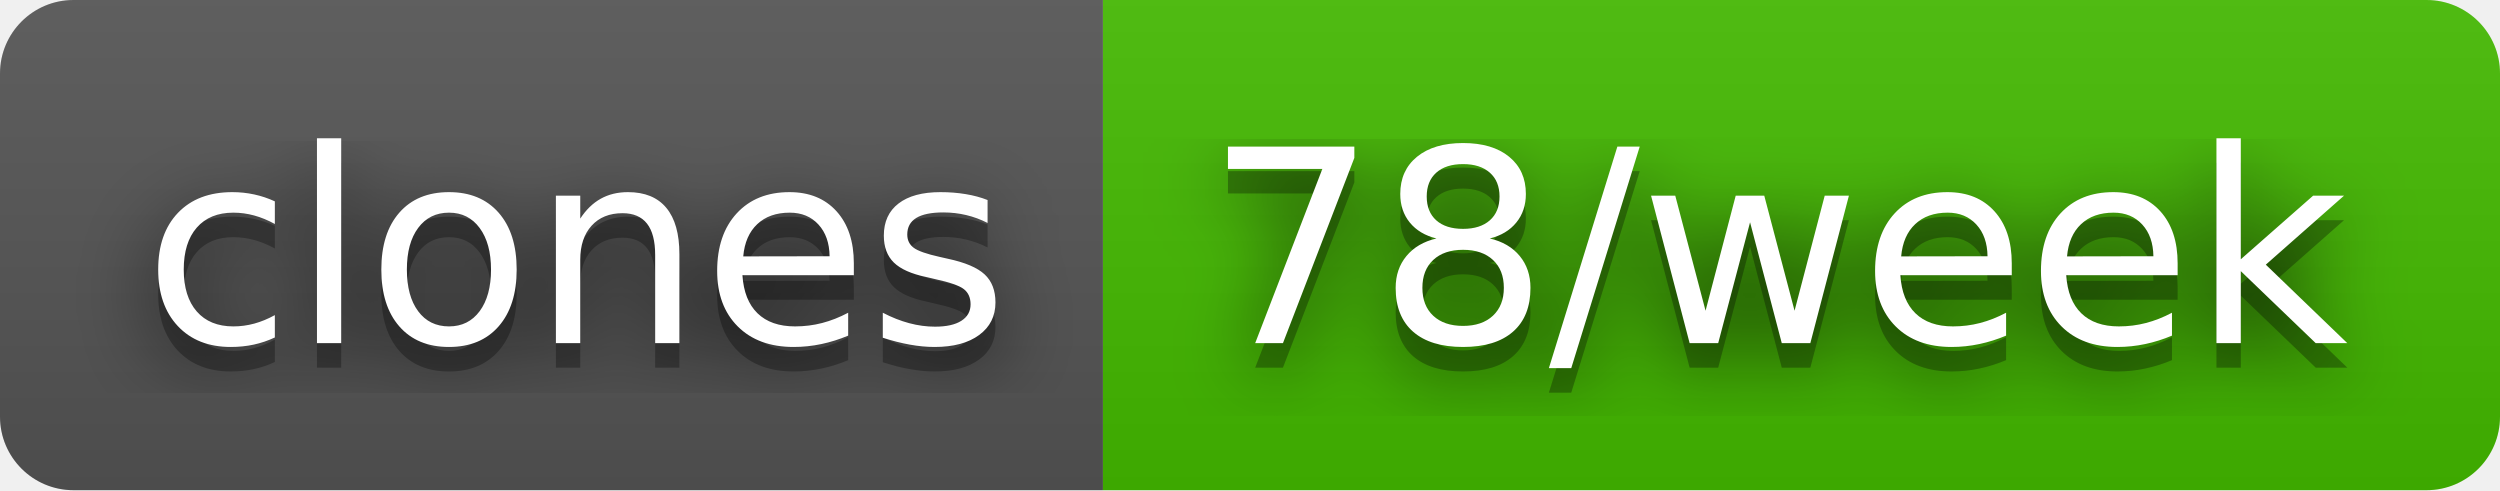
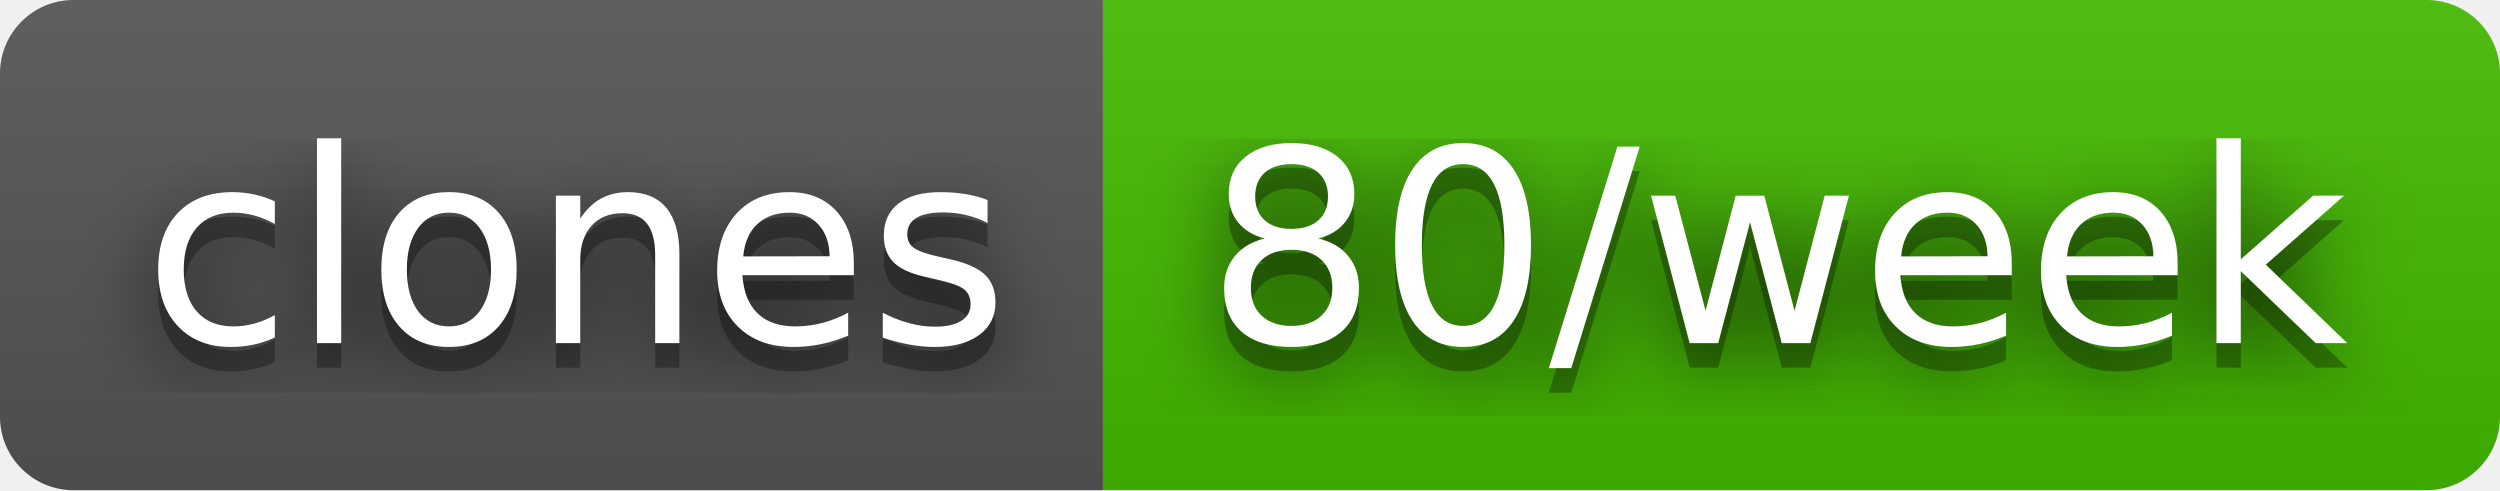
- <svg xmlns="http://www.w3.org/2000/svg" width="102" height="20" role="img" aria-label="clones: 78/week">
+ <svg xmlns="http://www.w3.org/2000/svg" width="102" height="20" role="img" aria-label="clones: 80/week">
  <filter id="blur">
    <feGaussianBlur stdDeviation="16" />
  </filter>
  <linearGradient id="s" x2="0" y2="100%">
    <stop offset="0" stop-color="#bbb" stop-opacity=".1" />
    <stop offset="1" stop-opacity=".1" />
  </linearGradient>
  <clipPath id="r">
    <rect width="102" height="20" rx="3" />
  </clipPath>
  <g clip-path="url(#r)">
    <rect width="45" height="20" fill="#555" />
    <rect x="45" width="57" height="20" fill="#4b0" />
    <rect width="102" height="20" fill="url(#s)" />
  </g>
  <g fill="#fff" text-anchor="middle" font-family="Verdana,Geneva,DejaVu Sans,sans-serif" text-rendering="geometricPrecision" font-size="110">
    <g transform="scale(.1)">
      <g aria-hidden="true" fill="#010101">
        <text x="235" y="150" fill-opacity=".8" filter="url(#blur)" textLength="350">clones</text>
        <text x="235" y="150" fill-opacity=".3" textLength="350">clones</text>
      </g>
      <text x="235" y="140" textLength="350">clones</text>
    </g>
    <g transform="scale(.1)">
      <g aria-hidden="true" fill="#010101">
-         <text x="725" y="150" fill-opacity=".8" filter="url(#blur)" textLength="470">78/week</text>
-         <text x="725" y="150" fill-opacity=".3" textLength="470">78/week</text>
+         <text x="725" y="150" fill-opacity=".8" filter="url(#blur)" textLength="470">80/week</text>
+         <text x="725" y="150" fill-opacity=".3" textLength="470">80/week</text>
      </g>
-       <text x="725" y="140" textLength="470">78/week</text>
+       <text x="725" y="140" textLength="470">80/week</text>
    </g>
  </g>
</svg>
